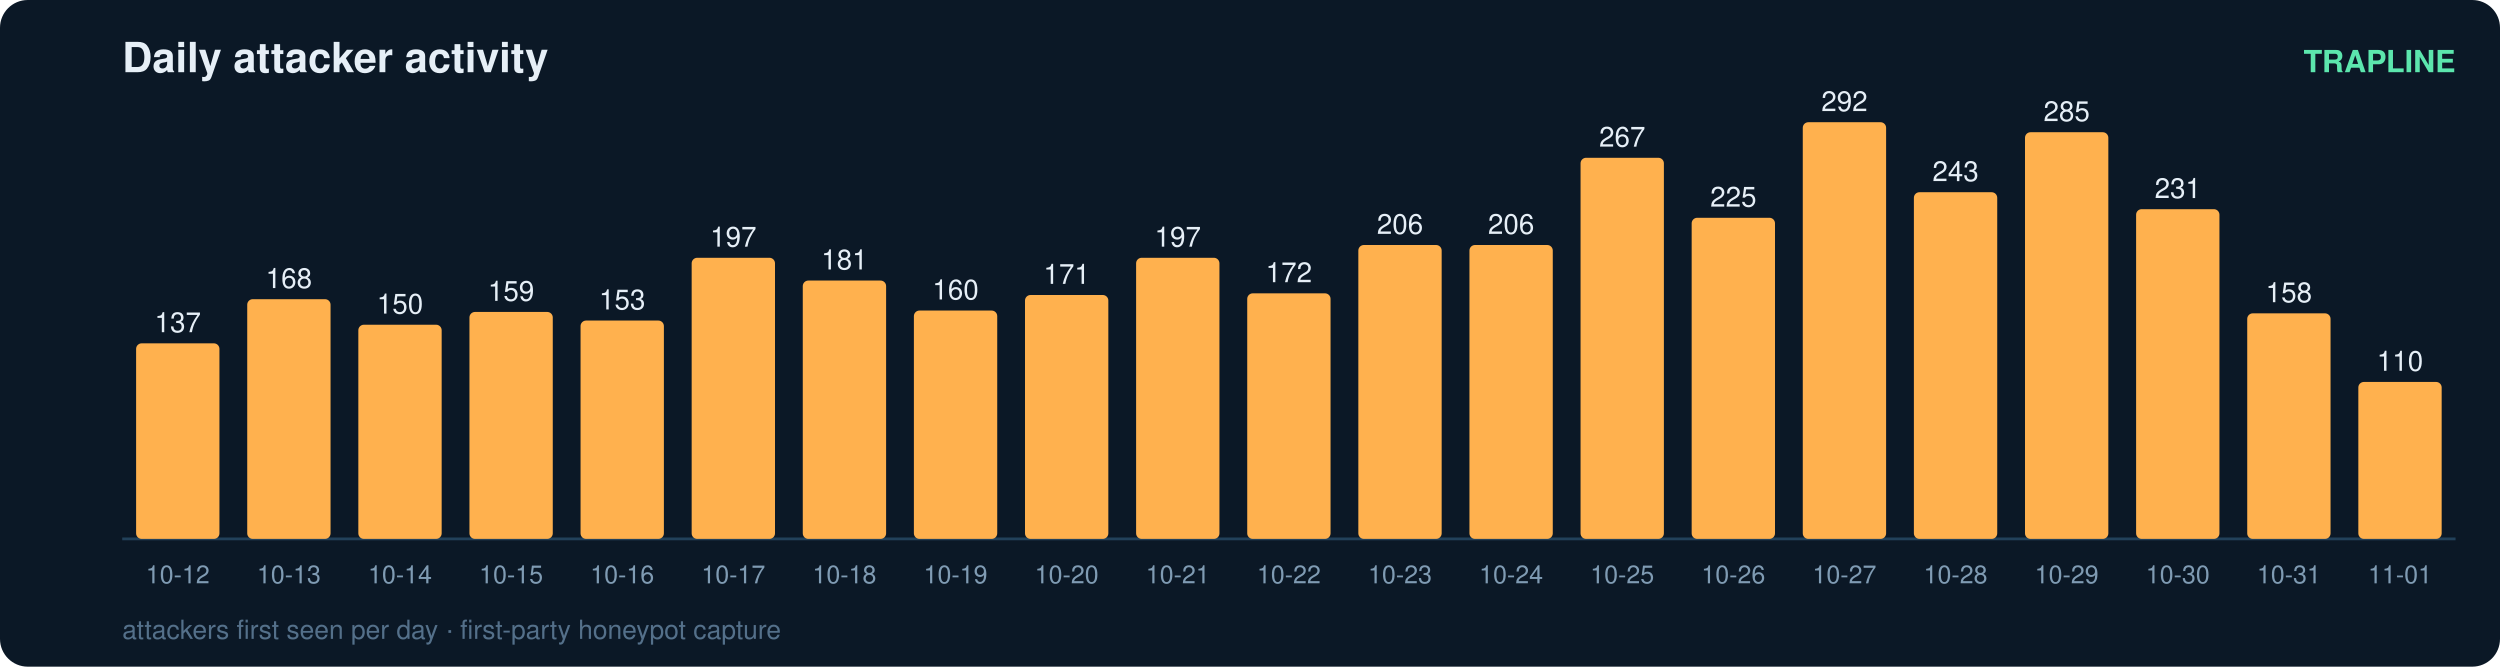
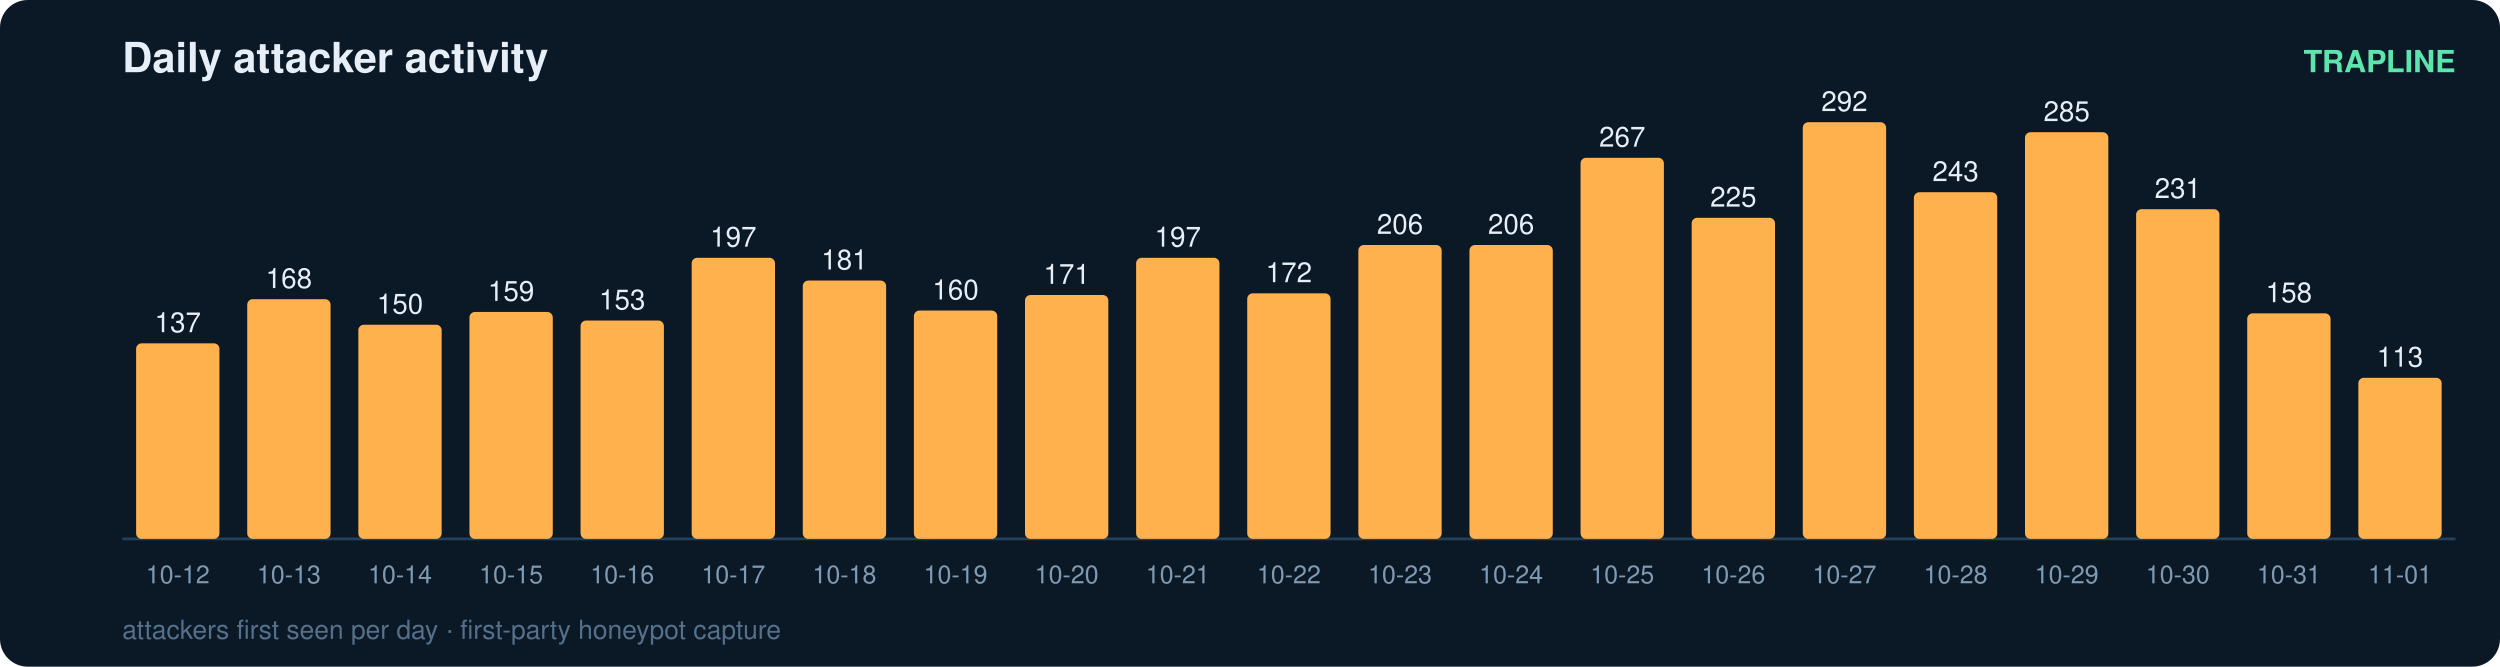
<svg xmlns="http://www.w3.org/2000/svg" width="900" height="240" viewBox="0 0 900 240" font-family="ui-sans-serif,Segoe UI,Helvetica,Arial">
  <rect width="900" height="240" rx="10" fill="#0b1826" />
  <text x="44" y="26" fill="#e6eff7" font-size="15" font-weight="700">Daily attacker activity</text>
  <text x="884" y="26" fill="#5ce6ad" font-size="11" text-anchor="end" font-weight="600">TRAPLINE</text>
  <line x1="44" y1="194" x2="884" y2="194" stroke="#22415a" stroke-width="1" />
  <rect x="49" y="123.6" width="30" height="70.4" rx="2" fill="#ffb14e" />
  <text x="64.0" y="119.6" fill="#e6eff7" font-size="10" text-anchor="middle" font-variant-numeric="tabular-nums">137</text>
  <text x="64.0" y="210.0" fill="#7f9bb3" font-size="9" text-anchor="middle">10-12</text>
  <rect x="89" y="107.7" width="30" height="86.3" rx="2" fill="#ffb14e" />
  <text x="104.0" y="103.7" fill="#e6eff7" font-size="10" text-anchor="middle" font-variant-numeric="tabular-nums">168</text>
  <text x="104.0" y="210.0" fill="#7f9bb3" font-size="9" text-anchor="middle">10-13</text>
  <rect x="129" y="116.9" width="30" height="77.1" rx="2" fill="#ffb14e" />
  <text x="144.0" y="112.9" fill="#e6eff7" font-size="10" text-anchor="middle" font-variant-numeric="tabular-nums">150</text>
  <text x="144.0" y="210.0" fill="#7f9bb3" font-size="9" text-anchor="middle">10-14</text>
  <rect x="169" y="112.3" width="30" height="81.7" rx="2" fill="#ffb14e" />
  <text x="184.0" y="108.3" fill="#e6eff7" font-size="10" text-anchor="middle" font-variant-numeric="tabular-nums">159</text>
  <text x="184.0" y="210.0" fill="#7f9bb3" font-size="9" text-anchor="middle">10-15</text>
  <rect x="209" y="115.4" width="30" height="78.6" rx="2" fill="#ffb14e" />
  <text x="224.0" y="111.4" fill="#e6eff7" font-size="10" text-anchor="middle" font-variant-numeric="tabular-nums">153</text>
  <text x="224.0" y="210.0" fill="#7f9bb3" font-size="9" text-anchor="middle">10-16</text>
  <rect x="249" y="92.8" width="30" height="101.2" rx="2" fill="#ffb14e" />
  <text x="264.0" y="88.8" fill="#e6eff7" font-size="10" text-anchor="middle" font-variant-numeric="tabular-nums">197</text>
  <text x="264.0" y="210.0" fill="#7f9bb3" font-size="9" text-anchor="middle">10-17</text>
  <rect x="289" y="101.0" width="30" height="93.0" rx="2" fill="#ffb14e" />
  <text x="304.0" y="97.0" fill="#e6eff7" font-size="10" text-anchor="middle" font-variant-numeric="tabular-nums">181</text>
  <text x="304.0" y="210.0" fill="#7f9bb3" font-size="9" text-anchor="middle">10-18</text>
  <rect x="329" y="111.8" width="30" height="82.2" rx="2" fill="#ffb14e" />
  <text x="344.0" y="107.8" fill="#e6eff7" font-size="10" text-anchor="middle" font-variant-numeric="tabular-nums">160</text>
  <text x="344.0" y="210.0" fill="#7f9bb3" font-size="9" text-anchor="middle">10-19</text>
  <rect x="369" y="106.2" width="30" height="87.8" rx="2" fill="#ffb14e" />
  <text x="384.0" y="102.2" fill="#e6eff7" font-size="10" text-anchor="middle" font-variant-numeric="tabular-nums">171</text>
  <text x="384.0" y="210.0" fill="#7f9bb3" font-size="9" text-anchor="middle">10-20</text>
  <rect x="409" y="92.8" width="30" height="101.2" rx="2" fill="#ffb14e" />
  <text x="424.0" y="88.8" fill="#e6eff7" font-size="10" text-anchor="middle" font-variant-numeric="tabular-nums">197</text>
  <text x="424.0" y="210.0" fill="#7f9bb3" font-size="9" text-anchor="middle">10-21</text>
  <rect x="449" y="105.6" width="30" height="88.4" rx="2" fill="#ffb14e" />
  <text x="464.0" y="101.6" fill="#e6eff7" font-size="10" text-anchor="middle" font-variant-numeric="tabular-nums">172</text>
  <text x="464.0" y="210.0" fill="#7f9bb3" font-size="9" text-anchor="middle">10-22</text>
  <rect x="489" y="88.2" width="30" height="105.8" rx="2" fill="#ffb14e" />
  <text x="504.0" y="84.2" fill="#e6eff7" font-size="10" text-anchor="middle" font-variant-numeric="tabular-nums">206</text>
  <text x="504.0" y="210.0" fill="#7f9bb3" font-size="9" text-anchor="middle">10-23</text>
  <rect x="529" y="88.2" width="30" height="105.8" rx="2" fill="#ffb14e" />
  <text x="544.0" y="84.2" fill="#e6eff7" font-size="10" text-anchor="middle" font-variant-numeric="tabular-nums">206</text>
  <text x="544.0" y="210.0" fill="#7f9bb3" font-size="9" text-anchor="middle">10-24</text>
  <rect x="569" y="56.8" width="30" height="137.2" rx="2" fill="#ffb14e" />
  <text x="584.0" y="52.8" fill="#e6eff7" font-size="10" text-anchor="middle" font-variant-numeric="tabular-nums">267</text>
  <text x="584.0" y="210.0" fill="#7f9bb3" font-size="9" text-anchor="middle">10-25</text>
  <rect x="609" y="78.4" width="30" height="115.6" rx="2" fill="#ffb14e" />
  <text x="624.0" y="74.4" fill="#e6eff7" font-size="10" text-anchor="middle" font-variant-numeric="tabular-nums">225</text>
  <text x="624.0" y="210.0" fill="#7f9bb3" font-size="9" text-anchor="middle">10-26</text>
  <rect x="649" y="44.0" width="30" height="150.0" rx="2" fill="#ffb14e" />
  <text x="664.0" y="40.0" fill="#e6eff7" font-size="10" text-anchor="middle" font-variant-numeric="tabular-nums">292</text>
  <text x="664.0" y="210.0" fill="#7f9bb3" font-size="9" text-anchor="middle">10-27</text>
  <rect x="689" y="69.2" width="30" height="124.8" rx="2" fill="#ffb14e" />
  <text x="704.0" y="65.2" fill="#e6eff7" font-size="10" text-anchor="middle" font-variant-numeric="tabular-nums">243</text>
  <text x="704.0" y="210.0" fill="#7f9bb3" font-size="9" text-anchor="middle">10-28</text>
  <rect x="729" y="47.6" width="30" height="146.4" rx="2" fill="#ffb14e" />
  <text x="744.0" y="43.6" fill="#e6eff7" font-size="10" text-anchor="middle" font-variant-numeric="tabular-nums">285</text>
  <text x="744.0" y="210.0" fill="#7f9bb3" font-size="9" text-anchor="middle">10-29</text>
  <rect x="769" y="75.3" width="30" height="118.7" rx="2" fill="#ffb14e" />
  <text x="784.0" y="71.3" fill="#e6eff7" font-size="10" text-anchor="middle" font-variant-numeric="tabular-nums">231</text>
  <text x="784.0" y="210.0" fill="#7f9bb3" font-size="9" text-anchor="middle">10-30</text>
  <rect x="809" y="112.8" width="30" height="81.2" rx="2" fill="#ffb14e" />
  <text x="824.0" y="108.8" fill="#e6eff7" font-size="10" text-anchor="middle" font-variant-numeric="tabular-nums">158</text>
  <text x="824.0" y="210.0" fill="#7f9bb3" font-size="9" text-anchor="middle">10-31</text>
-   <rect x="849" y="137.5" width="30" height="56.5" rx="2" fill="#ffb14e" />
-   <text x="864.0" y="133.5" fill="#e6eff7" font-size="10" text-anchor="middle" font-variant-numeric="tabular-nums">110</text>
+   <rect x="849" y="136.0" width="30" height="58.0" rx="2" fill="#ffb14e" />
+   <text x="864.0" y="132.0" fill="#e6eff7" font-size="10" text-anchor="middle" font-variant-numeric="tabular-nums">113</text>
  <text x="864.0" y="210.0" fill="#7f9bb3" font-size="9" text-anchor="middle">11-01</text>
  <text x="44" y="230" fill="#54708a" font-size="9.5">attackers first seen per day · first-party honeypot capture</text>
</svg>
